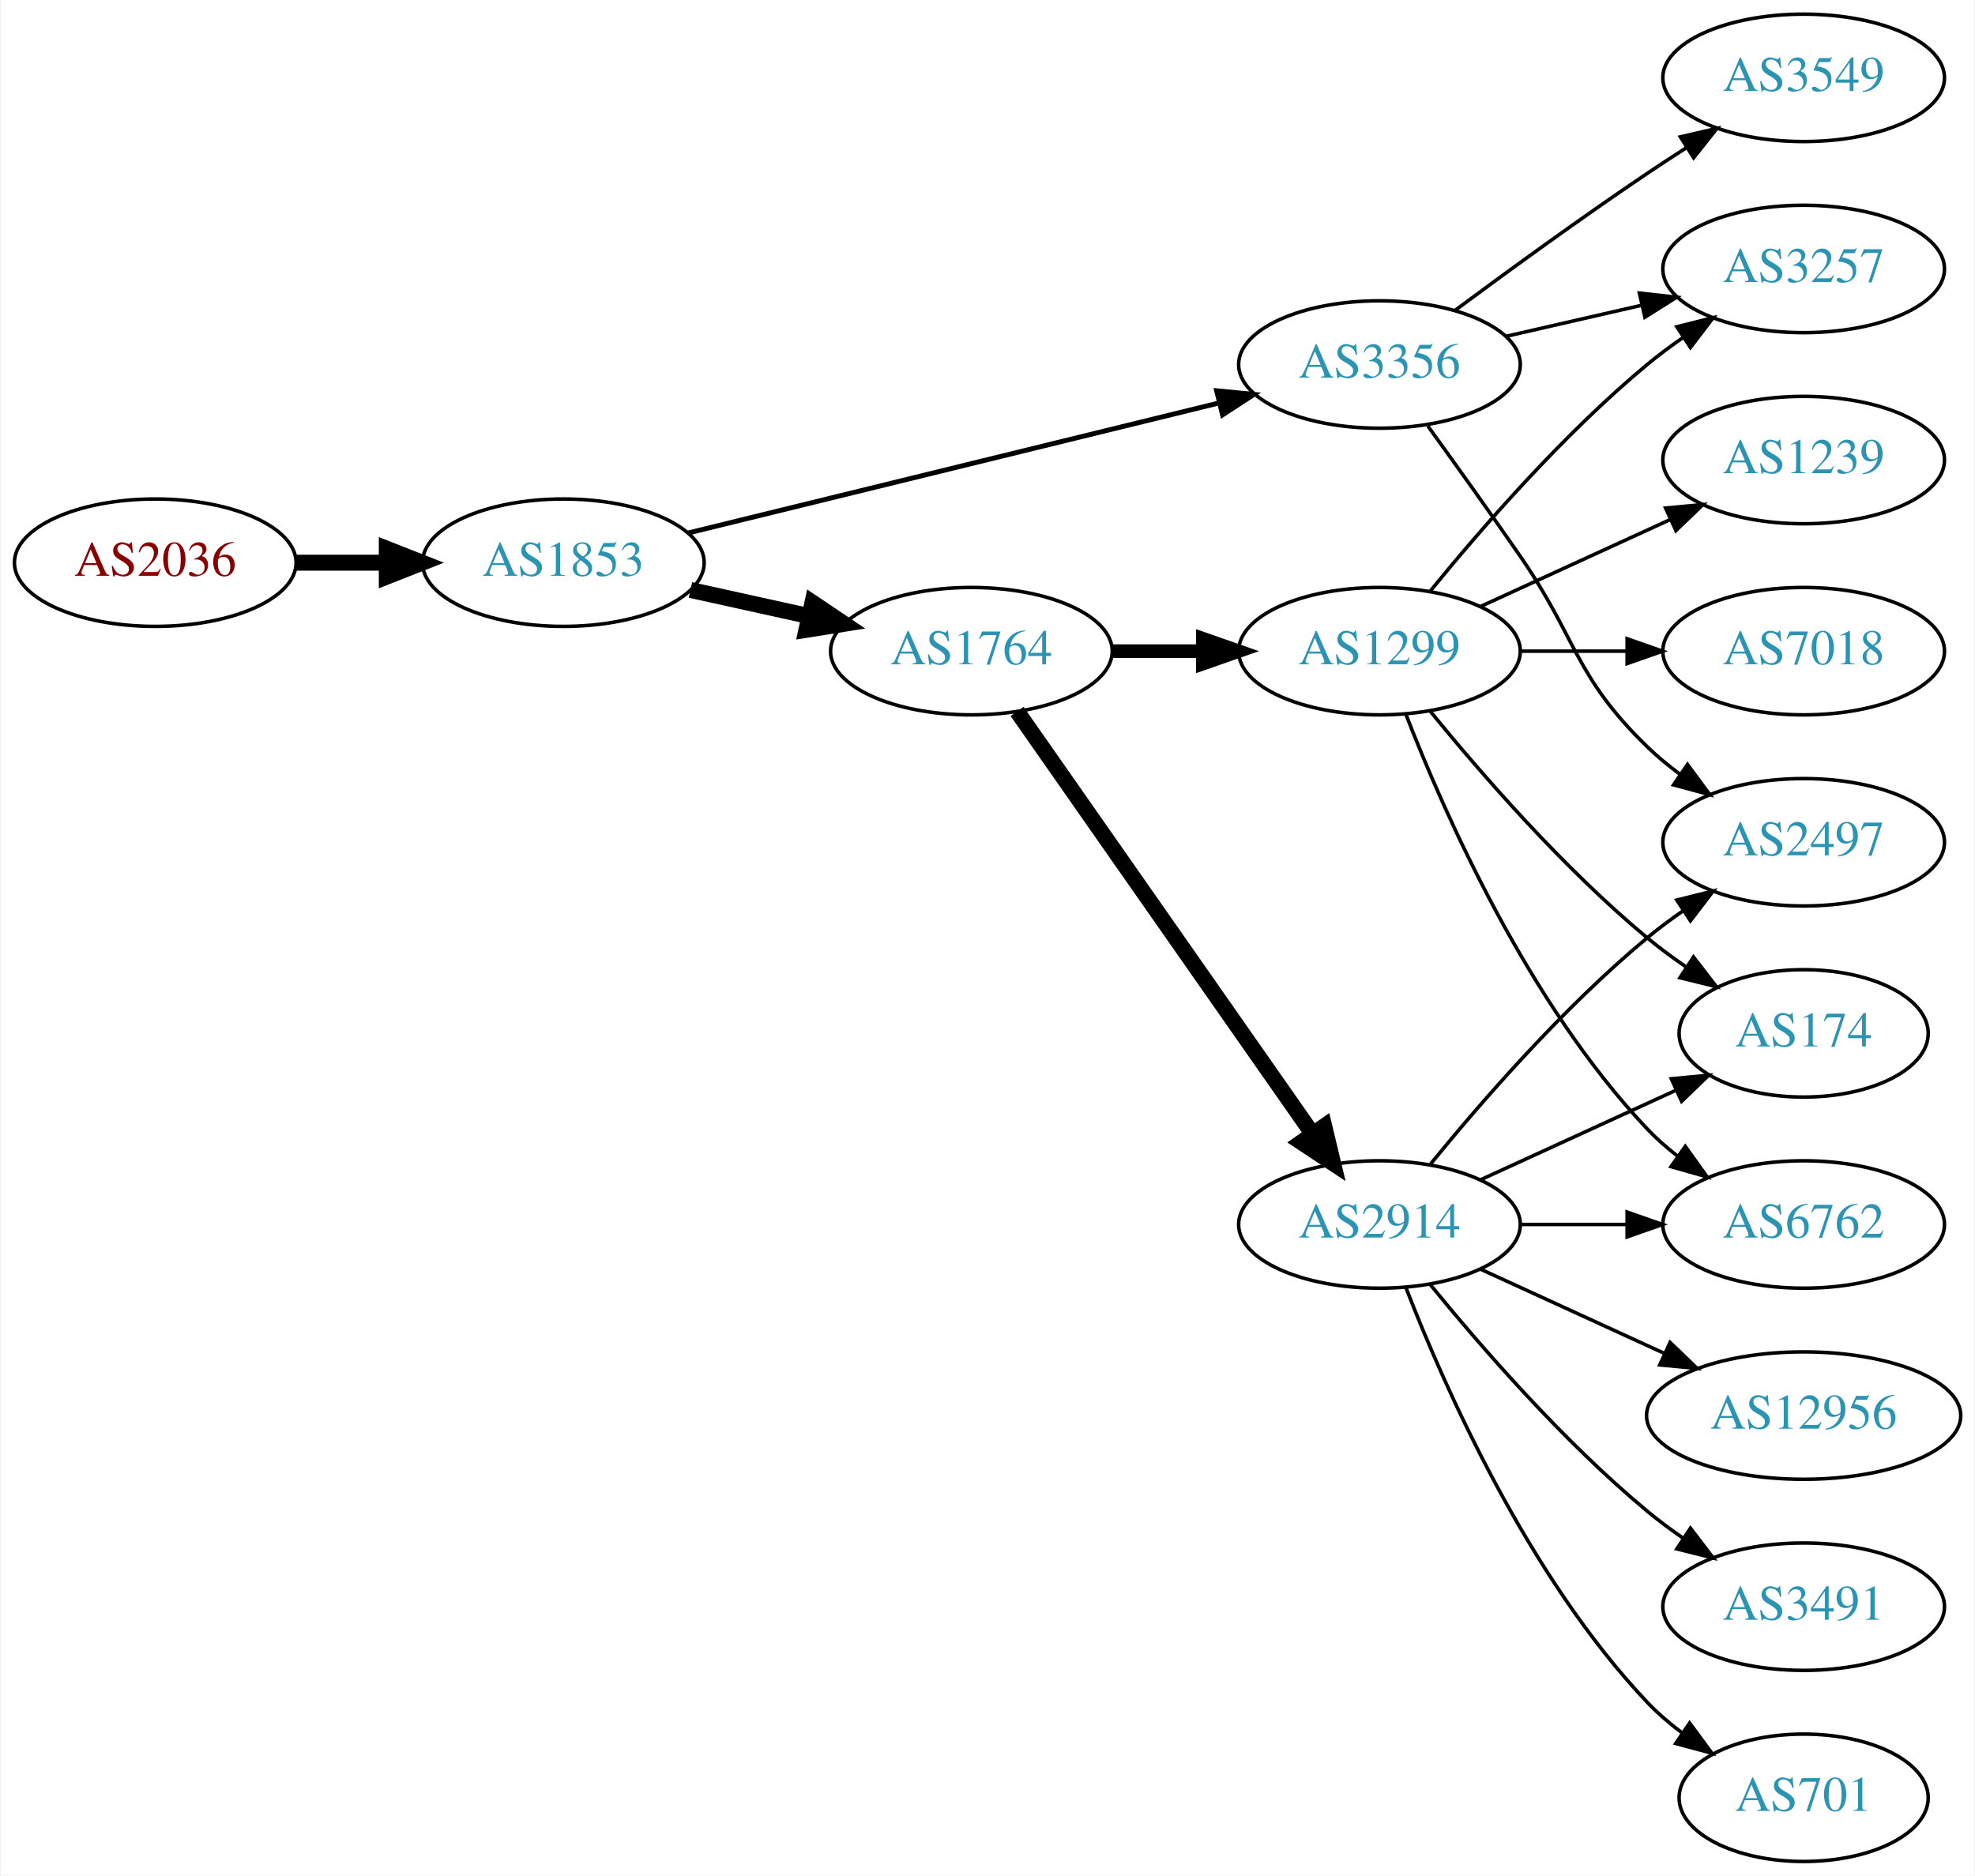
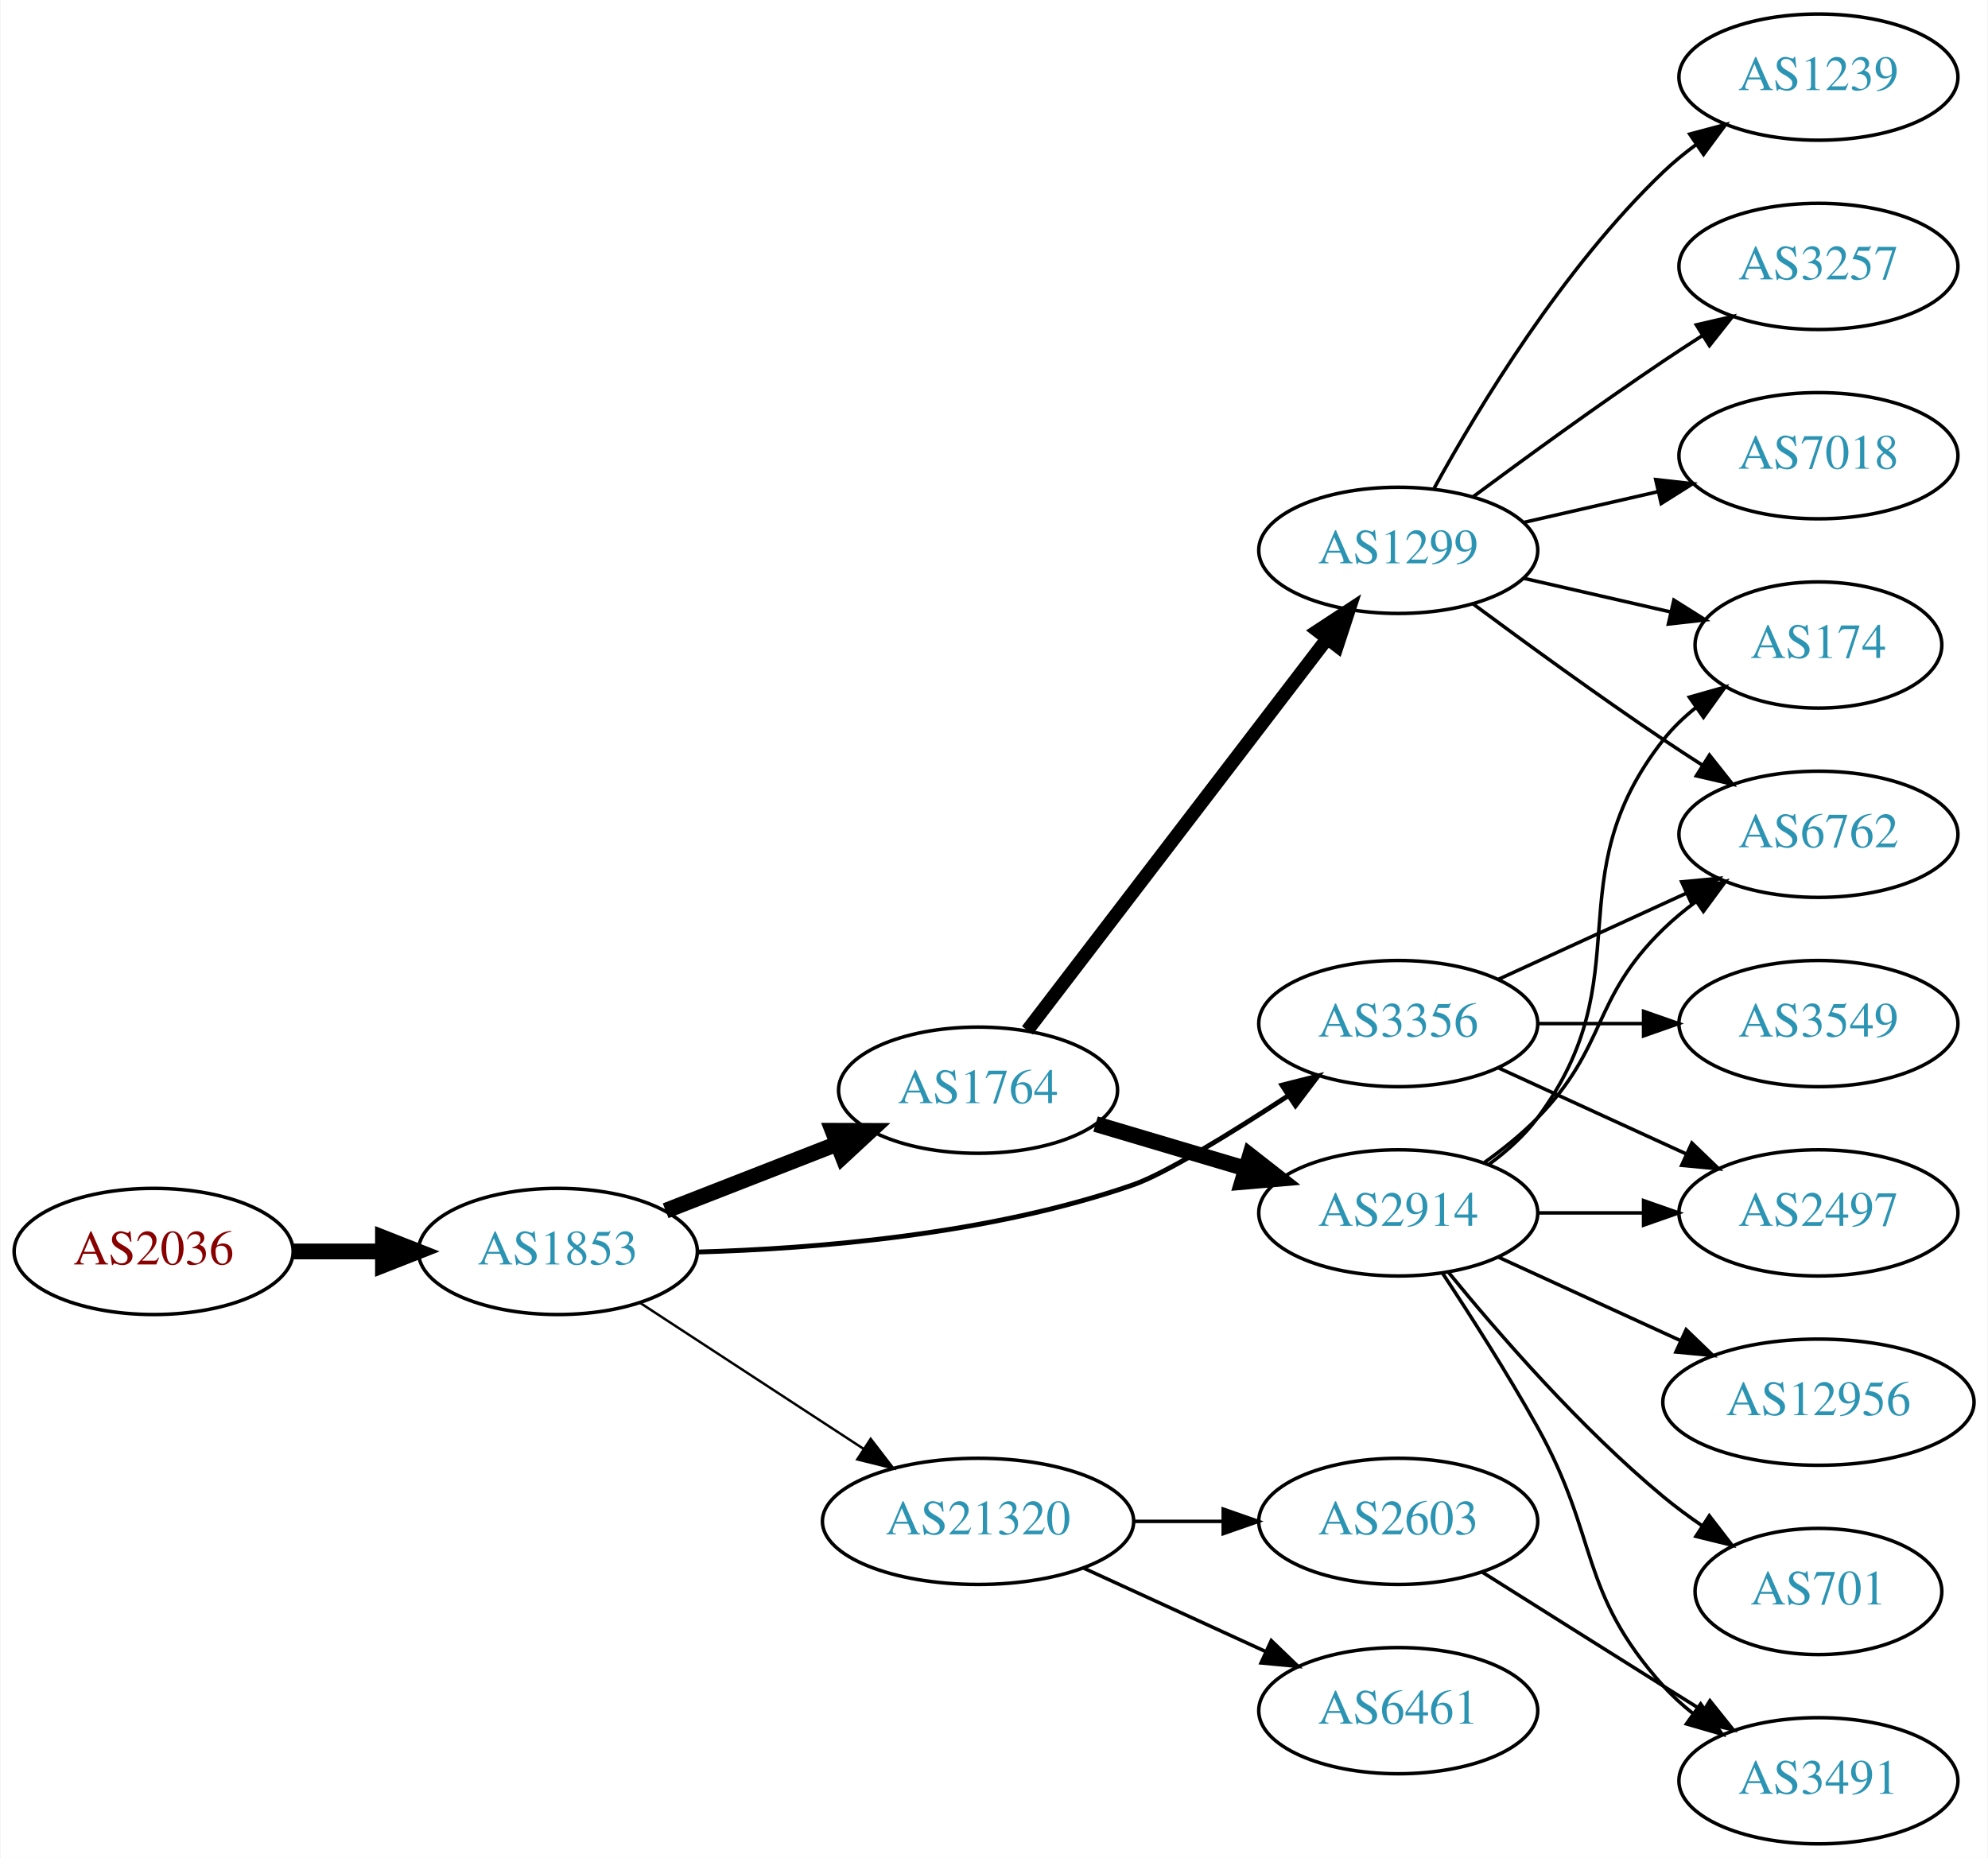
- <svg xmlns="http://www.w3.org/2000/svg" xmlns:xlink="http://www.w3.org/1999/xlink" width="558pt" height="530pt" viewBox="0.00 0.00 557.56 530.00">
+ <svg xmlns="http://www.w3.org/2000/svg" xmlns:xlink="http://www.w3.org/1999/xlink" width="567pt" height="530pt" viewBox="0.00 0.00 566.66 530.00">
  <g id="graph0" class="graph" transform="scale(1 1) rotate(0) translate(4 526)">
-     <polygon fill="white" stroke="none" points="-4,4 -4,-526 553.564,-526 553.564,4 -4,4" />
+     <polygon fill="white" stroke="none" points="-4,4 -4,-526 562.663,-526 562.663,4 -4,4" />
    <g id="node1" class="node">
      <g id="a_node1">
        <a xlink:href="/asn/2036" xlink:title="AS2036 ~ JOANNEUM RESEARCH [AT]">
-           <ellipse fill="#ffffff" stroke="black" cx="39.647" cy="-367" rx="39.794" ry="18" />
-           <text text-anchor="middle" x="39.647" y="-363.3" font-family="Times,serif" font-size="14.00" fill="#880000">AS2036</text>
+           <ellipse fill="#ffffff" stroke="black" cx="39.647" cy="-169" rx="39.794" ry="18" />
+           <text text-anchor="middle" x="39.647" y="-165.3" font-family="Times,serif" font-size="14.00" fill="#880000">AS2036</text>
        </a>
      </g>
    </g>
    <g id="node2" class="node">
      <g id="a_node2">
        <a xlink:href="/asn/1853" xlink:title="AS1853 ~ ACOnet Backbone [AT]">
-           <ellipse fill="#ffffff" stroke="black" cx="154.939" cy="-367" rx="39.794" ry="18" />
-           <text text-anchor="middle" x="154.939" y="-363.3" font-family="Times,serif" font-size="14.00" fill="#2c94b3">AS1853</text>
+           <ellipse fill="#ffffff" stroke="black" cx="154.939" cy="-169" rx="39.794" ry="18" />
+           <text text-anchor="middle" x="154.939" y="-165.3" font-family="Times,serif" font-size="14.00" fill="#2c94b3">AS1853</text>
        </a>
      </g>
    </g>
    <g id="edge1" class="edge">
-       <path fill="none" stroke="black" stroke-width="4.5" d="M79.319,-367C87.522,-367 96.286,-367 104.818,-367" />
-       <polygon fill="black" stroke="black" stroke-width="4.5" points="105.057,-370.938 115.057,-367 105.057,-363.063 105.057,-370.938" />
+       <path fill="none" stroke="black" stroke-width="4.5" d="M79.319,-169C87.522,-169 96.286,-169 104.818,-169" />
+       <polygon fill="black" stroke="black" stroke-width="4.5" points="105.057,-172.938 115.057,-169 105.057,-165.063 105.057,-172.938" />
    </g>
    <g id="node3" class="node">
      <g id="a_node3">
-         <a xlink:href="/asn/3356" xlink:title="AS3356 ~ Level 3 Parent, LLC [US]">
-           <ellipse fill="#ffffff" stroke="black" cx="385.525" cy="-423" rx="39.794" ry="18" />
-           <text text-anchor="middle" x="385.525" y="-419.3" font-family="Times,serif" font-size="14.00" fill="#2c94b3">AS3356</text>
+         <a xlink:href="/asn/1764" xlink:title="AS1764 ~ NEXTLAYER-AS [AT]">
+           <ellipse fill="#ffffff" stroke="black" cx="274.782" cy="-215" rx="39.794" ry="18" />
+           <text text-anchor="middle" x="274.782" y="-211.3" font-family="Times,serif" font-size="14.00" fill="#2c94b3">AS1764</text>
        </a>
      </g>
    </g>
    <g id="edge2" class="edge">
-       <path fill="none" stroke="black" stroke-width="1.385" d="M190.161,-375.384C230.14,-385.178 296.387,-401.407 340.25,-412.153" />
-       <polygon fill="black" stroke="black" stroke-width="1.385" points="339.524,-415.579 350.07,-414.559 341.19,-408.78 339.524,-415.579" />
+       <path fill="none" stroke="black" stroke-width="4.5" d="M185.676,-180.608C200.47,-186.382 218.547,-193.439 234.469,-199.654" />
+       <polygon fill="black" stroke="black" stroke-width="4.5" points="233.308,-203.428 244.055,-203.396 236.171,-196.092 233.308,-203.428" />
    </g>
    <g id="node4" class="node">
      <g id="a_node4">
-         <a xlink:href="/asn/1764" xlink:title="AS1764 ~ NEXTLAYER-AS [AT]">
-           <ellipse fill="#ffffff" stroke="black" cx="270.232" cy="-342" rx="39.794" ry="18" />
-           <text text-anchor="middle" x="270.232" y="-338.3" font-family="Times,serif" font-size="14.00" fill="#2c94b3">AS1764</text>
+         <a xlink:href="/asn/3356" xlink:title="AS3356 ~ Level 3 Parent, LLC [US]">
+           <ellipse fill="#ffffff" stroke="black" cx="394.625" cy="-234" rx="39.794" ry="18" />
+           <text text-anchor="middle" x="394.625" y="-230.3" font-family="Times,serif" font-size="14.00" fill="#2c94b3">AS3356</text>
        </a>
      </g>
    </g>
    <g id="edge3" class="edge">
-       <path fill="none" stroke="black" stroke-width="4.5" d="M190.856,-359.295C201.408,-356.967 213.147,-354.376 224.26,-351.924" />
-       <polygon fill="black" stroke="black" stroke-width="4.5" points="225.32,-355.722 234.237,-349.722 223.623,-348.032 225.32,-355.722" />
+       <path fill="none" stroke="black" stroke-width="1.385" d="M194.873,-168.835C228.581,-169.786 278.193,-173.841 318.978,-188 328.139,-191.18 346.67,-202.589 362.976,-213.247" />
+       <polygon fill="black" stroke="black" stroke-width="1.385" points="361.46,-216.441 371.732,-219.035 365.32,-210.601 361.46,-216.441" />
    </g>
    <g id="node5" class="node">
      <g id="a_node5">
-         <a xlink:href="/asn/3549" xlink:title="AS3549 ~ Level 3 Parent, LLC [US]">
-           <ellipse fill="#ffffff" stroke="black" cx="505.368" cy="-504" rx="39.794" ry="18" />
-           <text text-anchor="middle" x="505.368" y="-500.3" font-family="Times,serif" font-size="14.00" fill="#2c94b3">AS3549</text>
+         <a xlink:href="/asn/21320" xlink:title="AS21320 ~ GEANT Vereniging [EU]">
+           <ellipse fill="#ffffff" stroke="black" cx="274.782" cy="-92" rx="44.393" ry="18" />
+           <text text-anchor="middle" x="274.782" y="-88.3" font-family="Times,serif" font-size="14.00" fill="#2c94b3">AS21320</text>
        </a>
      </g>
    </g>
    <g id="edge4" class="edge">
-       <path fill="none" stroke="black" d="M406.856,-438.277C421.718,-449.304 442.463,-464.407 461.172,-477 464.721,-479.389 468.471,-481.839 472.22,-484.242" />
-       <polygon fill="black" stroke="black" points="470.546,-487.325 480.868,-489.712 474.288,-481.409 470.546,-487.325" />
+       <path fill="none" stroke="black" stroke-width="0.692" d="M178.382,-154.336C196.415,-142.553 221.964,-125.859 242.084,-112.712" />
+       <polygon fill="black" stroke="black" stroke-width="0.692" points="244.161,-115.536 250.618,-107.136 240.332,-109.676 244.161,-115.536" />
    </g>
    <g id="node6" class="node">
      <g id="a_node6">
-         <a xlink:href="/asn/3257" xlink:title="AS3257 ~ GTT [DE]">
-           <ellipse fill="#ffffff" stroke="black" cx="505.368" cy="-450" rx="39.794" ry="18" />
-           <text text-anchor="middle" x="505.368" y="-446.3" font-family="Times,serif" font-size="14.00" fill="#2c94b3">AS3257</text>
+         <a xlink:href="/asn/2914" xlink:title="AS2914 ~ NTT America, Inc. [US]">
+           <ellipse fill="#ffffff" stroke="black" cx="394.625" cy="-180" rx="39.794" ry="18" />
+           <text text-anchor="middle" x="394.625" y="-176.3" font-family="Times,serif" font-size="14.00" fill="#2c94b3">AS2914</text>
        </a>
      </g>
    </g>
    <g id="edge5" class="edge">
-       <path fill="none" stroke="black" d="M421.245,-430.955C433.245,-433.704 446.865,-436.825 459.558,-439.733" />
-       <polygon fill="black" stroke="black" points="458.96,-443.187 469.49,-442.009 460.524,-436.364 458.96,-443.187" />
+       <path fill="none" stroke="black" stroke-width="4.5" d="M308.295,-205.343C321.452,-201.436 336.824,-196.87 350.868,-192.699" />
+       <polygon fill="black" stroke="black" stroke-width="4.5" points="352.344,-196.368 360.809,-189.747 350.101,-188.819 352.344,-196.368" />
    </g>
    <g id="node7" class="node">
      <g id="a_node7">
+         <a xlink:href="/asn/1299" xlink:title="AS1299 ~ Telia Carrier [EU]">
+           <ellipse fill="#ffffff" stroke="black" cx="394.625" cy="-369" rx="39.794" ry="18" />
+           <text text-anchor="middle" x="394.625" y="-365.3" font-family="Times,serif" font-size="14.00" fill="#2c94b3">AS1299</text>
+         </a>
+       </g>
+     </g>
+     <g id="edge6" class="edge">
+       <path fill="none" stroke="black" stroke-width="3.857" d="M288.843,-232.069C309.549,-259.127 350.026,-312.024 374.161,-343.564" />
+       <polygon fill="black" stroke="black" stroke-width="3.857" points="371.648,-346.04 380.505,-351.854 377.207,-341.786 371.648,-346.04" />
+     </g>
+     <g id="node10" class="node">
+       <g id="a_node10">
+         <a xlink:href="/asn/6762" xlink:title="AS6762 ~ TELECOM ITALIA SPARKLE S.p.A. [IT]">
+           <ellipse fill="#ffffff" stroke="black" cx="514.467" cy="-288" rx="39.794" ry="18" />
+           <text text-anchor="middle" x="514.467" y="-284.3" font-family="Times,serif" font-size="14.00" fill="#2c94b3">AS6762</text>
+         </a>
+       </g>
+     </g>
+     <g id="edge20" class="edge">
+       <path fill="none" stroke="black" d="M423.253,-246.661C439.21,-253.973 459.481,-263.261 476.764,-271.181" />
+       <polygon fill="black" stroke="black" points="475.462,-274.435 486.011,-275.419 478.378,-268.071 475.462,-274.435" />
+     </g>
+     <g id="node16" class="node">
+       <g id="a_node16">
        <a xlink:href="/asn/2497" xlink:title="AS2497 ~ Internet Initiative Japan Inc. [JP]">
-           <ellipse fill="#ffffff" stroke="black" cx="505.368" cy="-288" rx="39.794" ry="18" />
-           <text text-anchor="middle" x="505.368" y="-284.3" font-family="Times,serif" font-size="14.00" fill="#2c94b3">AS2497</text>
-         </a>
-       </g>
-     </g>
-     <g id="edge6" class="edge">
-       <path fill="none" stroke="black" d="M399.205,-405.594C406.82,-395.063 416.653,-381.33 425.172,-369 441.568,-345.269 440.479,-335.094 461.172,-315 464.017,-312.237 467.191,-309.614 470.491,-307.166" />
-       <polygon fill="black" stroke="black" points="472.556,-309.994 478.839,-301.462 468.607,-304.214 472.556,-309.994" />
+           <ellipse fill="#ffffff" stroke="black" cx="514.467" cy="-180" rx="39.794" ry="18" />
+           <text text-anchor="middle" x="514.467" y="-176.3" font-family="Times,serif" font-size="14.00" fill="#2c94b3">AS2497</text>
+         </a>
+       </g>
+     </g>
+     <g id="edge19" class="edge">
+       <path fill="none" stroke="black" d="M423.253,-221.339C439.21,-214.027 459.481,-204.739 476.764,-196.819" />
+       <polygon fill="black" stroke="black" points="478.378,-199.929 486.011,-192.581 475.462,-193.565 478.378,-199.929" />
+     </g>
+     <g id="node17" class="node">
+       <g id="a_node17">
+         <a xlink:href="/asn/3549" xlink:title="AS3549 ~ Level 3 Parent, LLC [US]">
+           <ellipse fill="#ffffff" stroke="black" cx="514.467" cy="-234" rx="39.794" ry="18" />
+           <text text-anchor="middle" x="514.467" y="-230.3" font-family="Times,serif" font-size="14.00" fill="#2c94b3">AS3549</text>
+         </a>
+       </g>
+     </g>
+     <g id="edge18" class="edge">
+       <path fill="none" stroke="black" d="M434.537,-234C444.091,-234 454.44,-234 464.403,-234" />
+       <polygon fill="black" stroke="black" points="464.595,-237.5 474.595,-234 464.595,-230.5 464.595,-237.5" />
+     </g>
+     <g id="node18" class="node">
+       <g id="a_node18">
+         <a xlink:href="/asn/6461" xlink:title="AS6461 ~ Zayo Bandwidth [US]">
+           <ellipse fill="#ffffff" stroke="black" cx="394.625" cy="-38" rx="39.794" ry="18" />
+           <text text-anchor="middle" x="394.625" y="-34.3" font-family="Times,serif" font-size="14.00" fill="#2c94b3">AS6461</text>
+         </a>
+       </g>
+     </g>
+     <g id="edge21" class="edge">
+       <path fill="none" stroke="black" d="M304.912,-78.652C320.523,-71.498 339.92,-62.609 356.593,-54.969" />
+       <polygon fill="black" stroke="black" points="358.412,-57.986 366.045,-50.638 355.496,-51.622 358.412,-57.986" />
+     </g>
+     <g id="node19" class="node">
+       <g id="a_node19">
+         <a xlink:href="/asn/2603" xlink:title="AS2603 ~ NORDUnet [NO]">
+           <ellipse fill="#ffffff" stroke="black" cx="394.625" cy="-92" rx="39.794" ry="18" />
+           <text text-anchor="middle" x="394.625" y="-88.3" font-family="Times,serif" font-size="14.00" fill="#2c94b3">AS2603</text>
+         </a>
+       </g>
+     </g>
+     <g id="edge22" class="edge">
+       <path fill="none" stroke="black" d="M318.993,-92C327.306,-92 336.068,-92 344.551,-92" />
+       <polygon fill="black" stroke="black" points="344.709,-95.5 354.709,-92 344.709,-88.5 344.709,-95.5" />
+     </g>
+     <g id="node9" class="node">
+       <g id="a_node9">
+         <a xlink:href="/asn/174" xlink:title="AS174 ~ Cogent Communications [US]">
+           <ellipse fill="#ffffff" stroke="black" cx="514.467" cy="-342" rx="35.194" ry="18" />
+           <text text-anchor="middle" x="514.467" y="-338.3" font-family="Times,serif" font-size="14.00" fill="#2c94b3">AS174</text>
+         </a>
+       </g>
+     </g>
+     <g id="edge15" class="edge">
+       <path fill="none" stroke="black" d="M420.555,-193.882C425.631,-197.611 430.549,-202.016 434.271,-207 464.542,-247.542 438.972,-275.246 470.271,-315 472.918,-318.361 476.106,-321.417 479.538,-324.161" />
+       <polygon fill="black" stroke="black" points="477.651,-327.113 487.844,-330 481.676,-321.386 477.651,-327.113" />
+     </g>
+     <g id="edge17" class="edge">
+       <path fill="none" stroke="black" d="M419.219,-194.389C424.475,-198.148 429.806,-202.437 434.271,-207 454.443,-227.617 449.578,-240.906 470.271,-261 473.116,-263.763 476.29,-266.386 479.59,-268.834" />
+       <polygon fill="black" stroke="black" points="477.707,-271.786 487.938,-274.538 481.656,-266.006 477.707,-271.786" />
+     </g>
+     <g id="node13" class="node">
+       <g id="a_node13">
+         <a xlink:href="/asn/3491" xlink:title="AS3491 ~ PCCW Global, Inc. [US]">
+           <ellipse fill="#ffffff" stroke="black" cx="514.467" cy="-18" rx="39.794" ry="18" />
+           <text text-anchor="middle" x="514.467" y="-14.3" font-family="Times,serif" font-size="14.00" fill="#2c94b3">AS3491</text>
+         </a>
+       </g>
+     </g>
+     <g id="edge12" class="edge">
+       <path fill="none" stroke="black" d="M407.317,-162.698C415.272,-150.655 425.844,-134.11 434.271,-119 452.086,-87.058 445.814,-72.194 470.271,-45 472.784,-42.205 475.654,-39.594 478.692,-37.183" />
+       <polygon fill="black" stroke="black" points="480.876,-39.925 486.998,-31.279 476.82,-34.22 480.876,-39.925" />
+     </g>
+     <g id="node14" class="node">
+       <g id="a_node14">
+         <a xlink:href="/asn/12956" xlink:title="AS12956 ~ TELXIUS [ES]">
+           <ellipse fill="#ffffff" stroke="black" cx="514.467" cy="-126" rx="44.393" ry="18" />
+           <text text-anchor="middle" x="514.467" y="-122.3" font-family="Times,serif" font-size="14.00" fill="#2c94b3">AS12956</text>
+         </a>
+       </g>
+     </g>
+     <g id="edge13" class="edge">
+       <path fill="none" stroke="black" d="M423.253,-167.339C438.751,-160.238 458.318,-151.272 475.264,-143.506" />
+       <polygon fill="black" stroke="black" points="476.734,-146.683 484.367,-139.335 473.818,-140.319 476.734,-146.683" />
+     </g>
+     <g id="node15" class="node">
+       <g id="a_node15">
+         <a xlink:href="/asn/701" xlink:title="AS701 ~ UUNET [US]">
+           <ellipse fill="#ffffff" stroke="black" cx="514.467" cy="-72" rx="35.194" ry="18" />
+           <text text-anchor="middle" x="514.467" y="-68.3" font-family="Times,serif" font-size="14.00" fill="#2c94b3">AS701</text>
+         </a>
+       </g>
+     </g>
+     <g id="edge14" class="edge">
+       <path fill="none" stroke="black" d="M409.044,-162.935C423.158,-145.625 446.573,-118.655 470.271,-99 473.734,-96.128 477.527,-93.331 481.381,-90.692" />
+       <polygon fill="black" stroke="black" points="483.343,-93.592 489.814,-85.203 479.524,-87.725 483.343,-93.592" />
+     </g>
+     <g id="edge16" class="edge">
+       <path fill="none" stroke="black" d="M434.537,-180C444.091,-180 454.44,-180 464.403,-180" />
+       <polygon fill="black" stroke="black" points="464.595,-183.5 474.595,-180 464.595,-176.5 464.595,-183.5" />
    </g>
    <g id="node8" class="node">
      <g id="a_node8">
-         <a xlink:href="/asn/2914" xlink:title="AS2914 ~ NTT America, Inc. [US]">
-           <ellipse fill="#ffffff" stroke="black" cx="385.525" cy="-180" rx="39.794" ry="18" />
-           <text text-anchor="middle" x="385.525" y="-176.3" font-family="Times,serif" font-size="14.00" fill="#2c94b3">AS2914</text>
+         <a xlink:href="/asn/1239" xlink:title="AS1239 ~ Sprint [US]">
+           <ellipse fill="#ffffff" stroke="black" cx="514.467" cy="-504" rx="39.794" ry="18" />
+           <text text-anchor="middle" x="514.467" y="-500.3" font-family="Times,serif" font-size="14.00" fill="#2c94b3">AS1239</text>
        </a>
      </g>
    </g>
    <g id="edge7" class="edge">
-       <path fill="none" stroke="black" stroke-width="4.5" d="M283.143,-324.969C303.064,-296.483 343.254,-239.015 366.604,-205.626" />
-       <polygon fill="black" stroke="black" stroke-width="4.5" points="369.929,-207.742 372.434,-197.29 363.476,-203.228 369.929,-207.742" />
-     </g>
-     <g id="node9" class="node">
-       <g id="a_node9">
-         <a xlink:href="/asn/1299" xlink:title="AS1299 ~ Telia Carrier [EU]">
-           <ellipse fill="#ffffff" stroke="black" cx="385.525" cy="-342" rx="39.794" ry="18" />
-           <text text-anchor="middle" x="385.525" y="-338.3" font-family="Times,serif" font-size="14.00" fill="#2c94b3">AS1299</text>
-         </a>
-       </g>
+       <path fill="none" stroke="black" d="M404.866,-386.713C417.411,-409.561 441.588,-449.611 470.271,-477 473.139,-479.739 476.328,-482.347 479.637,-484.785" />
+       <polygon fill="black" stroke="black" points="477.761,-487.742 487.996,-490.477 481.7,-481.956 477.761,-487.742" />
    </g>
    <g id="edge8" class="edge">
-       <path fill="none" stroke="black" stroke-width="3.857" d="M309.905,-342C318.108,-342 326.872,-342 335.404,-342" />
-       <polygon fill="black" stroke="black" stroke-width="3.857" points="335.643,-345.5 345.643,-342 335.643,-338.5 335.643,-345.5" />
-     </g>
-     <g id="edge10" class="edge">
-       <path fill="none" stroke="black" d="M399.944,-197.065C414.059,-214.375 437.474,-241.345 461.172,-261 464.388,-263.668 467.889,-266.27 471.459,-268.741" />
-       <polygon fill="black" stroke="black" points="469.537,-271.666 479.816,-274.236 473.383,-265.817 469.537,-271.666" />
-     </g>
-     <g id="node10" class="node">
-       <g id="a_node10">
-         <a xlink:href="/asn/3491" xlink:title="AS3491 ~ PCCW Global, Inc. [US]">
-           <ellipse fill="#ffffff" stroke="black" cx="505.368" cy="-72" rx="39.794" ry="18" />
-           <text text-anchor="middle" x="505.368" y="-68.3" font-family="Times,serif" font-size="14.00" fill="#2c94b3">AS3491</text>
-         </a>
-       </g>
+       <path fill="none" stroke="black" d="M430.344,-361.045C443.436,-358.045 458.459,-354.604 472.099,-351.478" />
+       <polygon fill="black" stroke="black" points="473.241,-354.807 482.207,-349.162 471.677,-347.984 473.241,-354.807" />
    </g>
    <g id="edge9" class="edge">
-       <path fill="none" stroke="black" d="M399.944,-162.935C414.059,-145.625 437.474,-118.655 461.172,-99 464.388,-96.332 467.889,-93.73 471.459,-91.259" />
-       <polygon fill="black" stroke="black" points="473.383,-94.183 479.816,-85.764 469.537,-88.334 473.383,-94.183" />
+       <path fill="none" stroke="black" d="M415.955,-353.723C430.817,-342.696 451.562,-327.593 470.271,-315 473.82,-312.611 477.57,-310.161 481.319,-307.758" />
+       <polygon fill="black" stroke="black" points="483.387,-310.591 489.967,-302.288 479.645,-304.675 483.387,-310.591" />
    </g>
    <g id="node11" class="node">
      <g id="a_node11">
-         <a xlink:href="/asn/701" xlink:title="AS701 ~ UUNET [US]">
-           <ellipse fill="#ffffff" stroke="black" cx="505.368" cy="-18" rx="35.194" ry="18" />
-           <text text-anchor="middle" x="505.368" y="-14.3" font-family="Times,serif" font-size="14.00" fill="#2c94b3">AS701</text>
-         </a>
-       </g>
-     </g>
-     <g id="edge11" class="edge">
-       <path fill="none" stroke="black" d="M393.048,-162.006C403.799,-134.272 427.456,-80.571 461.172,-45 464.115,-41.895 467.488,-38.999 471.024,-36.345" />
-       <polygon fill="black" stroke="black" points="473.153,-39.129 479.443,-30.603 469.209,-33.346 473.153,-39.129" />
+         <a xlink:href="/asn/3257" xlink:title="AS3257 ~ GTT [DE]">
+           <ellipse fill="#ffffff" stroke="black" cx="514.467" cy="-450" rx="39.794" ry="18" />
+           <text text-anchor="middle" x="514.467" y="-446.3" font-family="Times,serif" font-size="14.00" fill="#2c94b3">AS3257</text>
+         </a>
+       </g>
+     </g>
+     <g id="edge10" class="edge">
+       <path fill="none" stroke="black" d="M415.955,-384.277C430.817,-395.304 451.562,-410.407 470.271,-423 473.82,-425.389 477.57,-427.839 481.319,-430.242" />
+       <polygon fill="black" stroke="black" points="479.645,-433.325 489.967,-435.712 483.387,-427.409 479.645,-433.325" />
    </g>
    <g id="node12" class="node">
      <g id="a_node12">
-         <a xlink:href="/asn/6762" xlink:title="AS6762 ~ TELECOM ITALIA SPARKLE S.p.A. [IT]">
-           <ellipse fill="#ffffff" stroke="black" cx="505.368" cy="-180" rx="39.794" ry="18" />
-           <text text-anchor="middle" x="505.368" y="-176.3" font-family="Times,serif" font-size="14.00" fill="#2c94b3">AS6762</text>
-         </a>
-       </g>
-     </g>
-     <g id="edge12" class="edge">
-       <path fill="none" stroke="black" d="M425.438,-180C434.991,-180 445.341,-180 455.304,-180" />
-       <polygon fill="black" stroke="black" points="455.496,-183.5 465.496,-180 455.496,-176.5 455.496,-183.5" />
-     </g>
-     <g id="node13" class="node">
-       <g id="a_node13">
-         <a xlink:href="/asn/12956" xlink:title="AS12956 ~ TELXIUS [ES]">
-           <ellipse fill="#ffffff" stroke="black" cx="505.368" cy="-126" rx="44.393" ry="18" />
-           <text text-anchor="middle" x="505.368" y="-122.3" font-family="Times,serif" font-size="14.00" fill="#2c94b3">AS12956</text>
-         </a>
-       </g>
-     </g>
-     <g id="edge13" class="edge">
-       <path fill="none" stroke="black" d="M414.154,-167.339C429.652,-160.238 449.219,-151.272 466.165,-143.506" />
-       <polygon fill="black" stroke="black" points="467.635,-146.683 475.268,-139.335 464.719,-140.319 467.635,-146.683" />
-     </g>
-     <g id="node14" class="node">
-       <g id="a_node14">
-         <a xlink:href="/asn/174" xlink:title="AS174 ~ Cogent Communications [US]">
-           <ellipse fill="#ffffff" stroke="black" cx="505.368" cy="-234" rx="35.194" ry="18" />
-           <text text-anchor="middle" x="505.368" y="-230.3" font-family="Times,serif" font-size="14.00" fill="#2c94b3">AS174</text>
-         </a>
-       </g>
-     </g>
-     <g id="edge14" class="edge">
-       <path fill="none" stroke="black" d="M414.154,-192.661C430.57,-200.183 451.552,-209.798 469.149,-217.861" />
-       <polygon fill="black" stroke="black" points="467.977,-221.174 478.526,-222.158 470.893,-214.811 467.977,-221.174" />
-     </g>
-     <g id="edge18" class="edge">
-       <path fill="none" stroke="black" d="M399.944,-359.065C414.059,-376.375 437.474,-403.345 461.172,-423 464.388,-425.668 467.889,-428.27 471.459,-430.741" />
-       <polygon fill="black" stroke="black" points="469.537,-433.666 479.816,-436.236 473.383,-427.817 469.537,-433.666" />
-     </g>
-     <g id="edge15" class="edge">
-       <path fill="none" stroke="black" d="M393.048,-324.006C403.799,-296.272 427.456,-242.571 461.172,-207 463.757,-204.272 466.675,-201.706 469.743,-199.323" />
-       <polygon fill="black" stroke="black" points="471.922,-202.07 478.092,-193.457 467.897,-196.342 471.922,-202.07" />
-     </g>
-     <g id="edge19" class="edge">
-       <path fill="none" stroke="black" d="M399.944,-324.935C414.059,-307.625 437.474,-280.655 461.172,-261 464.635,-258.128 468.428,-255.331 472.282,-252.692" />
-       <polygon fill="black" stroke="black" points="474.243,-255.592 480.715,-247.203 470.425,-249.725 474.243,-255.592" />
-     </g>
-     <g id="node15" class="node">
-       <g id="a_node15">
-         <a xlink:href="/asn/1239" xlink:title="AS1239 ~ Sprint [US]">
-           <ellipse fill="#ffffff" stroke="black" cx="505.368" cy="-396" rx="39.794" ry="18" />
-           <text text-anchor="middle" x="505.368" y="-392.3" font-family="Times,serif" font-size="14.00" fill="#2c94b3">AS1239</text>
-         </a>
-       </g>
-     </g>
-     <g id="edge16" class="edge">
-       <path fill="none" stroke="black" d="M414.154,-354.661C430.111,-361.973 450.382,-371.261 467.664,-379.181" />
-       <polygon fill="black" stroke="black" points="466.363,-382.435 476.912,-383.419 469.279,-376.071 466.363,-382.435" />
-     </g>
-     <g id="node16" class="node">
-       <g id="a_node16">
        <a xlink:href="/asn/7018" xlink:title="AS7018 ~ AT&amp;T Services, Inc. [US]">
-           <ellipse fill="#ffffff" stroke="black" cx="505.368" cy="-342" rx="39.794" ry="18" />
-           <text text-anchor="middle" x="505.368" y="-338.3" font-family="Times,serif" font-size="14.00" fill="#2c94b3">AS7018</text>
-         </a>
-       </g>
-     </g>
-     <g id="edge17" class="edge">
-       <path fill="none" stroke="black" d="M425.438,-342C434.991,-342 445.341,-342 455.304,-342" />
-       <polygon fill="black" stroke="black" points="455.496,-345.5 465.496,-342 455.496,-338.5 455.496,-345.5" />
+           <ellipse fill="#ffffff" stroke="black" cx="514.467" cy="-396" rx="39.794" ry="18" />
+           <text text-anchor="middle" x="514.467" y="-392.3" font-family="Times,serif" font-size="14.00" fill="#2c94b3">AS7018</text>
+         </a>
+       </g>
+     </g>
+     <g id="edge11" class="edge">
+       <path fill="none" stroke="black" d="M430.344,-376.955C442.344,-379.704 455.965,-382.825 468.657,-385.733" />
+       <polygon fill="black" stroke="black" points="468.06,-389.187 478.589,-388.009 469.623,-382.364 468.06,-389.187" />
+     </g>
+     <g id="edge23" class="edge">
+       <path fill="none" stroke="black" d="M418.481,-77.581C433.25,-68.272 452.887,-55.906 470.271,-45 473.895,-42.727 477.692,-40.348 481.467,-37.986" />
+       <polygon fill="black" stroke="black" points="483.521,-40.829 490.144,-32.559 479.809,-34.894 483.521,-40.829" />
    </g>
  </g>
</svg>
